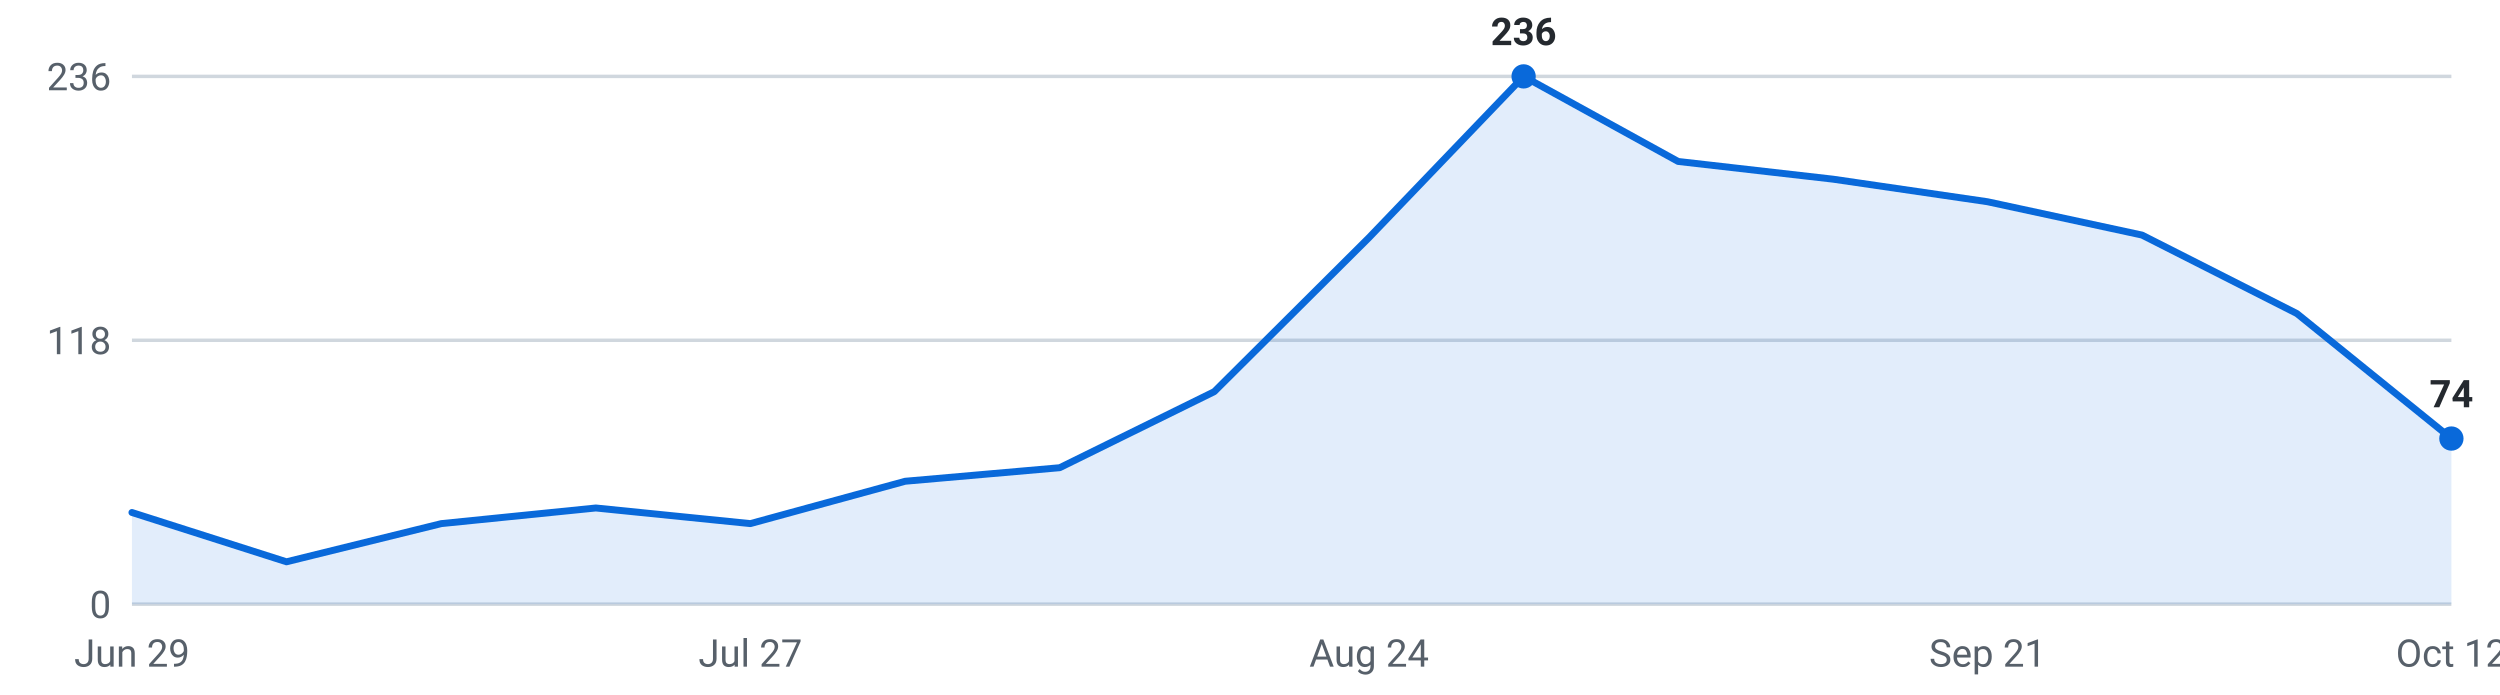
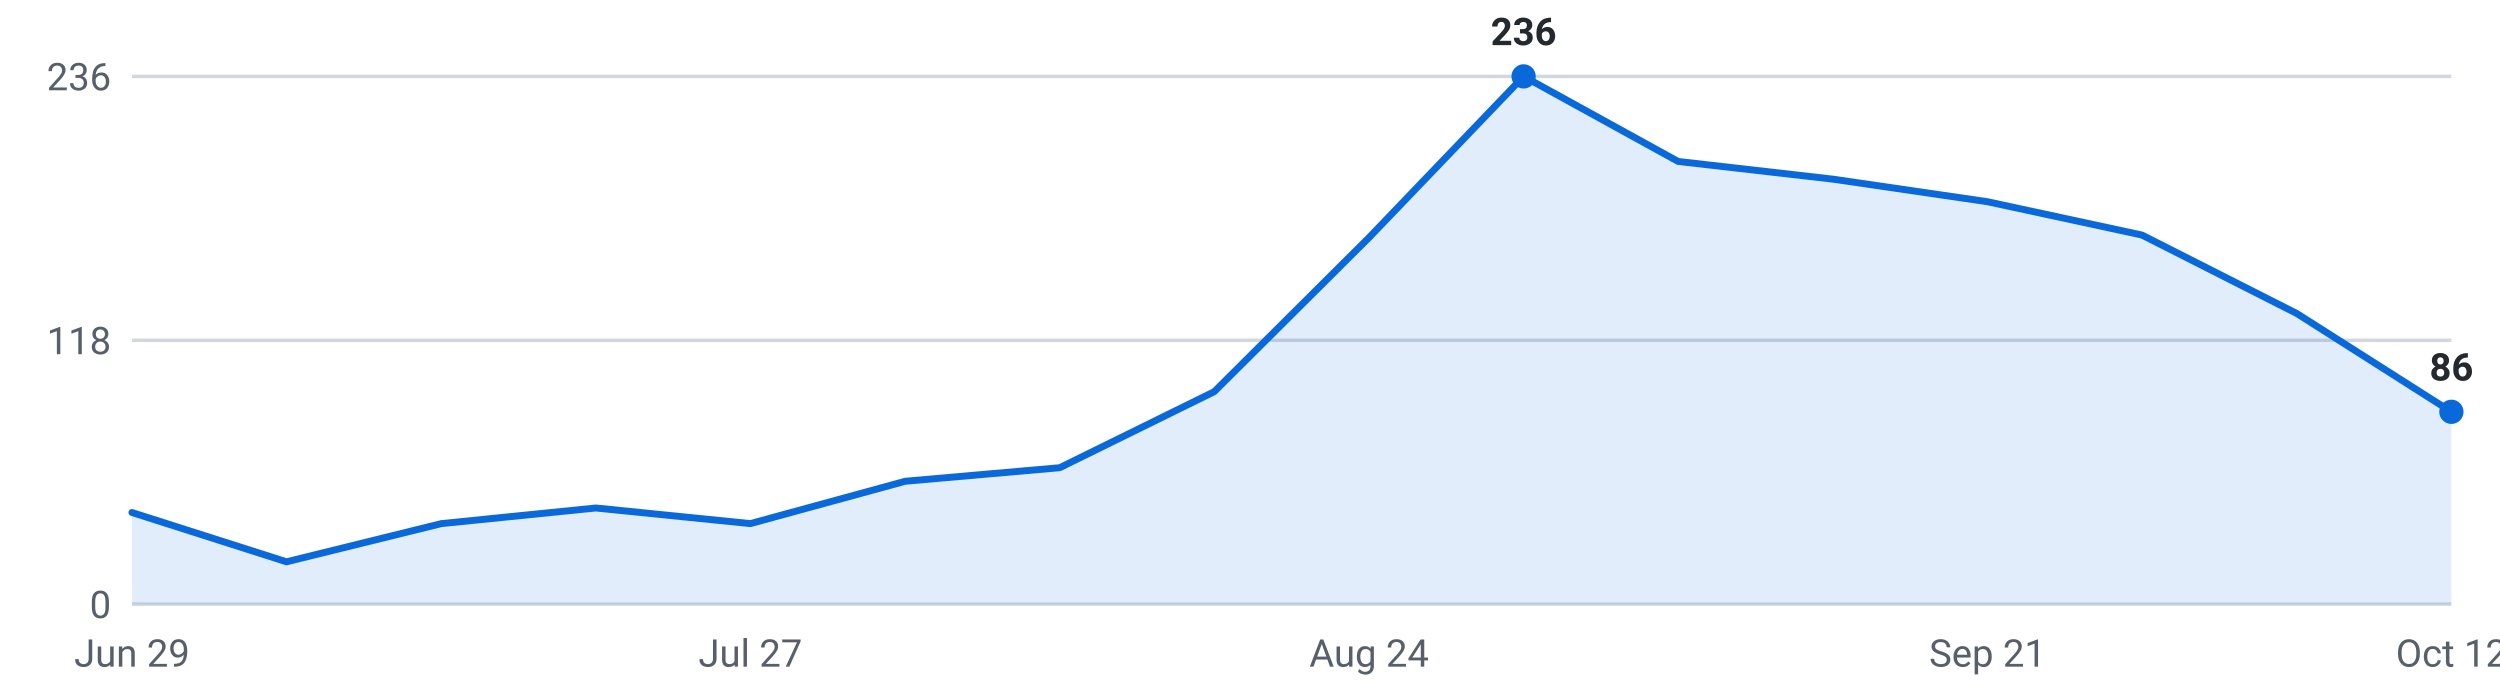
<svg xmlns="http://www.w3.org/2000/svg" viewBox="0 0 720 200" width="720" height="200" role="img" aria-label="Internships posted per week, last 16 weeks">
  <g font-family="-apple-system,Segoe UI,Roboto,sans-serif" font-size="11">
    <line x1="38" y1="174.0" x2="706" y2="174.0" stroke="#d0d7de" stroke-width="1" />
    <text x="32" y="178.0" text-anchor="end" fill="#57606a">0</text>
    <line x1="38" y1="98.0" x2="706" y2="98.0" stroke="#d0d7de" stroke-width="1" />
    <text x="32" y="102.0" text-anchor="end" fill="#57606a">118</text>
    <line x1="38" y1="22.0" x2="706" y2="22.0" stroke="#d0d7de" stroke-width="1" />
    <text x="32" y="26.0" text-anchor="end" fill="#57606a">236</text>
-     <path d="M38.0,174 L38.0,147.6 L82.5,161.8 L127.1,150.8 L171.6,146.3 L216.1,150.8 L260.7,138.6 L305.2,134.7 L349.7,112.8 L394.3,68.4 L438.8,22.0 L483.3,46.5 L527.9,51.6 L572.4,58.1 L616.9,67.7 L661.5,90.3 L706.0,126.3 L706.0,174 Z" fill="#0969da" fill-opacity="0.12" />
-     <polyline points="38.0,147.6 82.5,161.8 127.1,150.8 171.6,146.3 216.1,150.8 260.7,138.6 305.2,134.7 349.7,112.8 394.3,68.4 438.8,22.0 483.3,46.5 527.9,51.6 572.4,58.1 616.9,67.7 661.5,90.3 706.0,126.3" fill="none" stroke="#0969da" stroke-width="2" stroke-linejoin="round" stroke-linecap="round" />
+     <path d="M38.0,174 L38.0,147.6 L82.5,161.8 L127.1,150.8 L171.6,146.3 L216.1,150.8 L260.7,138.6 L305.2,134.7 L349.7,112.8 L394.3,68.4 L438.8,22.0 L483.3,46.5 L527.9,51.6 L572.4,58.1 L616.9,67.7 L661.5,90.3 L706.0,118.6 L706.0,174 Z" fill="#0969da" fill-opacity="0.12" />
+     <polyline points="38.0,147.6 82.5,161.8 127.1,150.8 171.6,146.3 216.1,150.8 260.7,138.6 305.2,134.7 349.7,112.8 394.3,68.4 438.8,22.0 483.3,46.5 527.9,51.6 572.4,58.1 616.9,67.7 661.5,90.3 706.0,118.6" fill="none" stroke="#0969da" stroke-width="2" stroke-linejoin="round" stroke-linecap="round" />
    <circle cx="438.8" cy="22.0" r="3.5" fill="#0969da" />
    <text x="438.8" y="13.0" text-anchor="middle" fill="#24292f" font-weight="600">236</text>
-     <circle cx="706.0" cy="126.3" r="3.5" fill="#0969da" />
-     <text x="706.0" y="117.3" text-anchor="middle" fill="#24292f" font-weight="600">74</text>
+     <circle cx="706.0" cy="118.6" r="3.5" fill="#0969da" />
+     <text x="706.0" y="109.6" text-anchor="middle" fill="#24292f" font-weight="600">86</text>
    <text x="38.0" y="192" text-anchor="middle" fill="#57606a">Jun 29</text>
    <text x="216.1" y="192" text-anchor="middle" fill="#57606a">Jul 27</text>
    <text x="394.3" y="192" text-anchor="middle" fill="#57606a">Aug 24</text>
    <text x="572.4" y="192" text-anchor="middle" fill="#57606a">Sep 21</text>
    <text x="706.0" y="192" text-anchor="middle" fill="#57606a">Oct 12</text>
  </g>
</svg>
